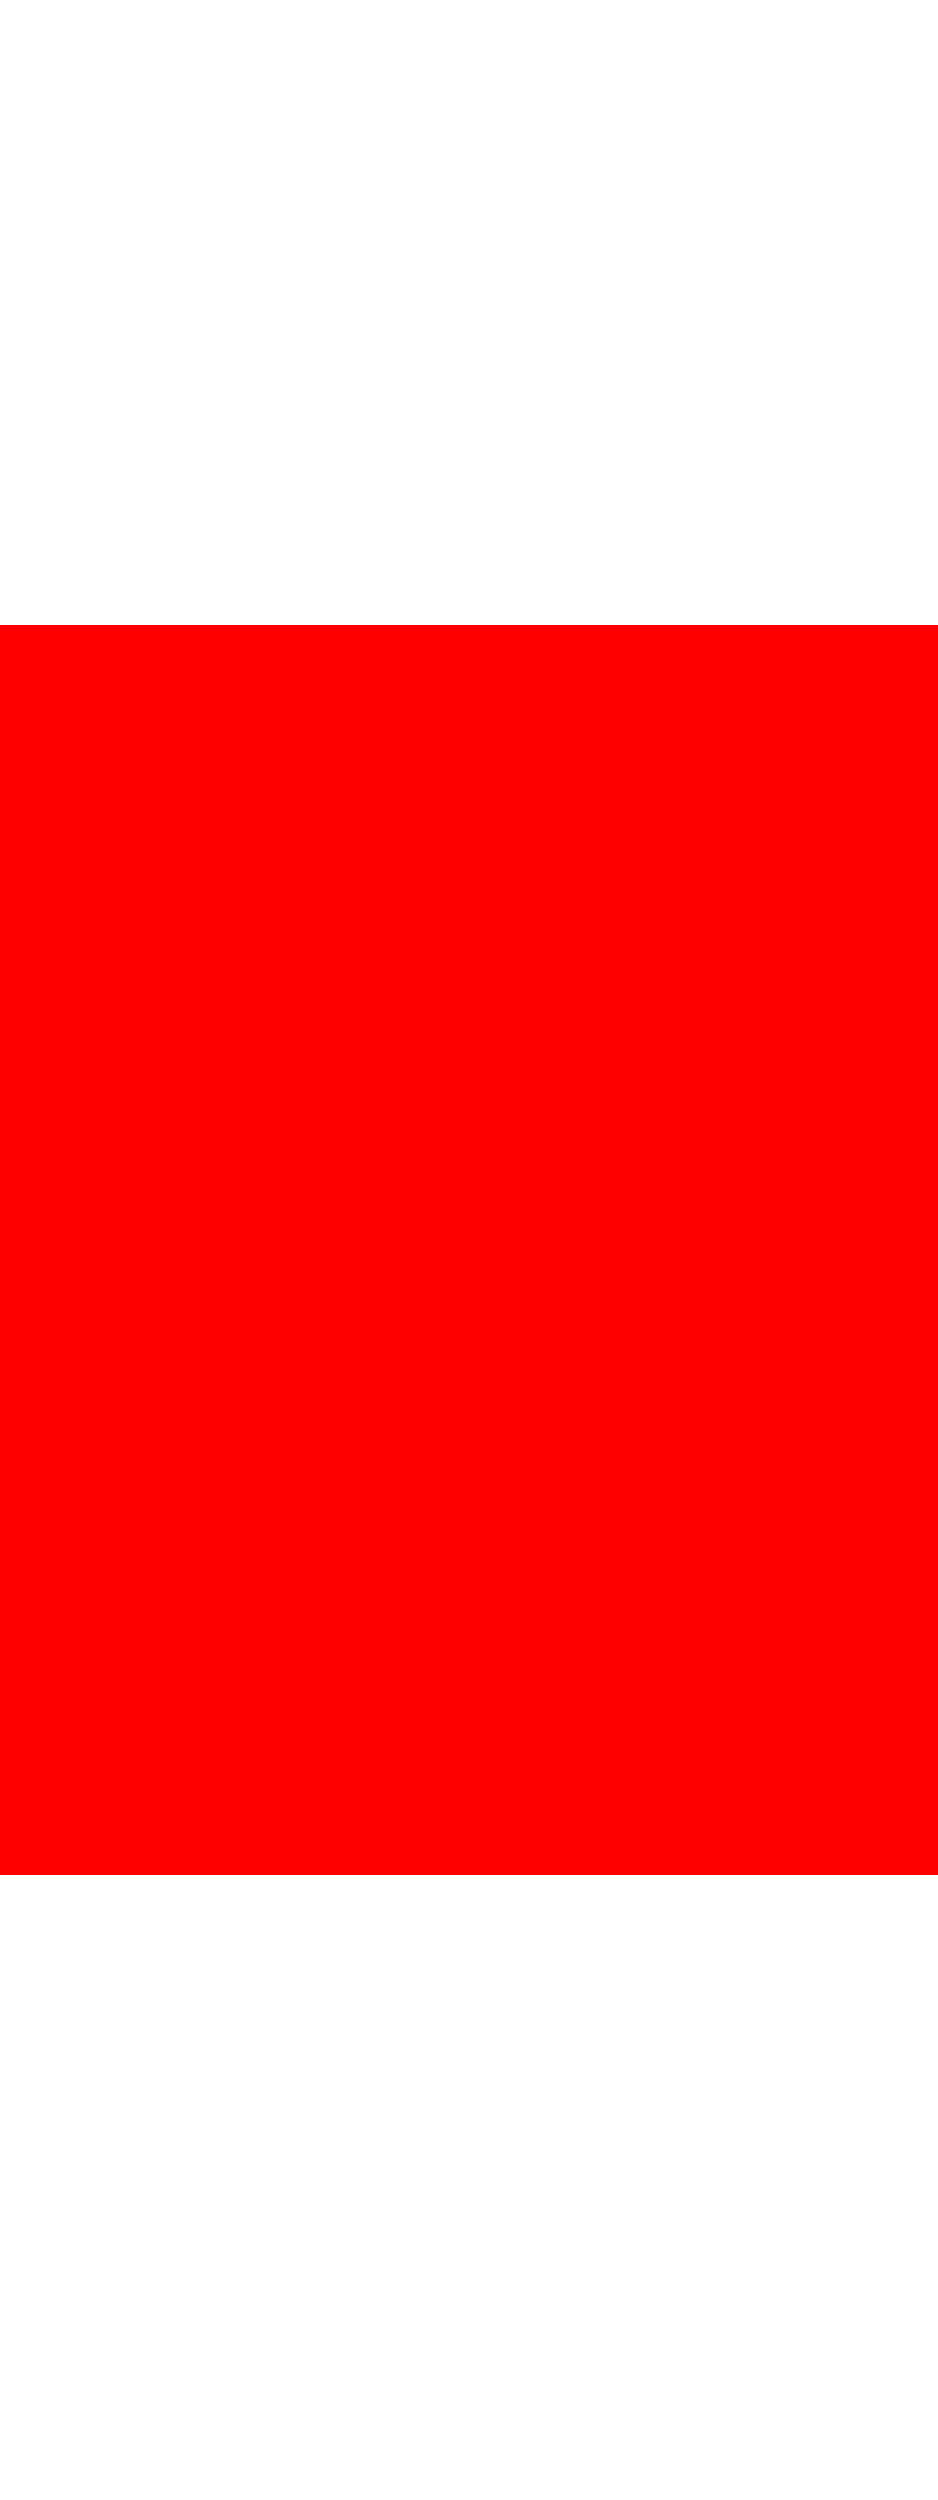
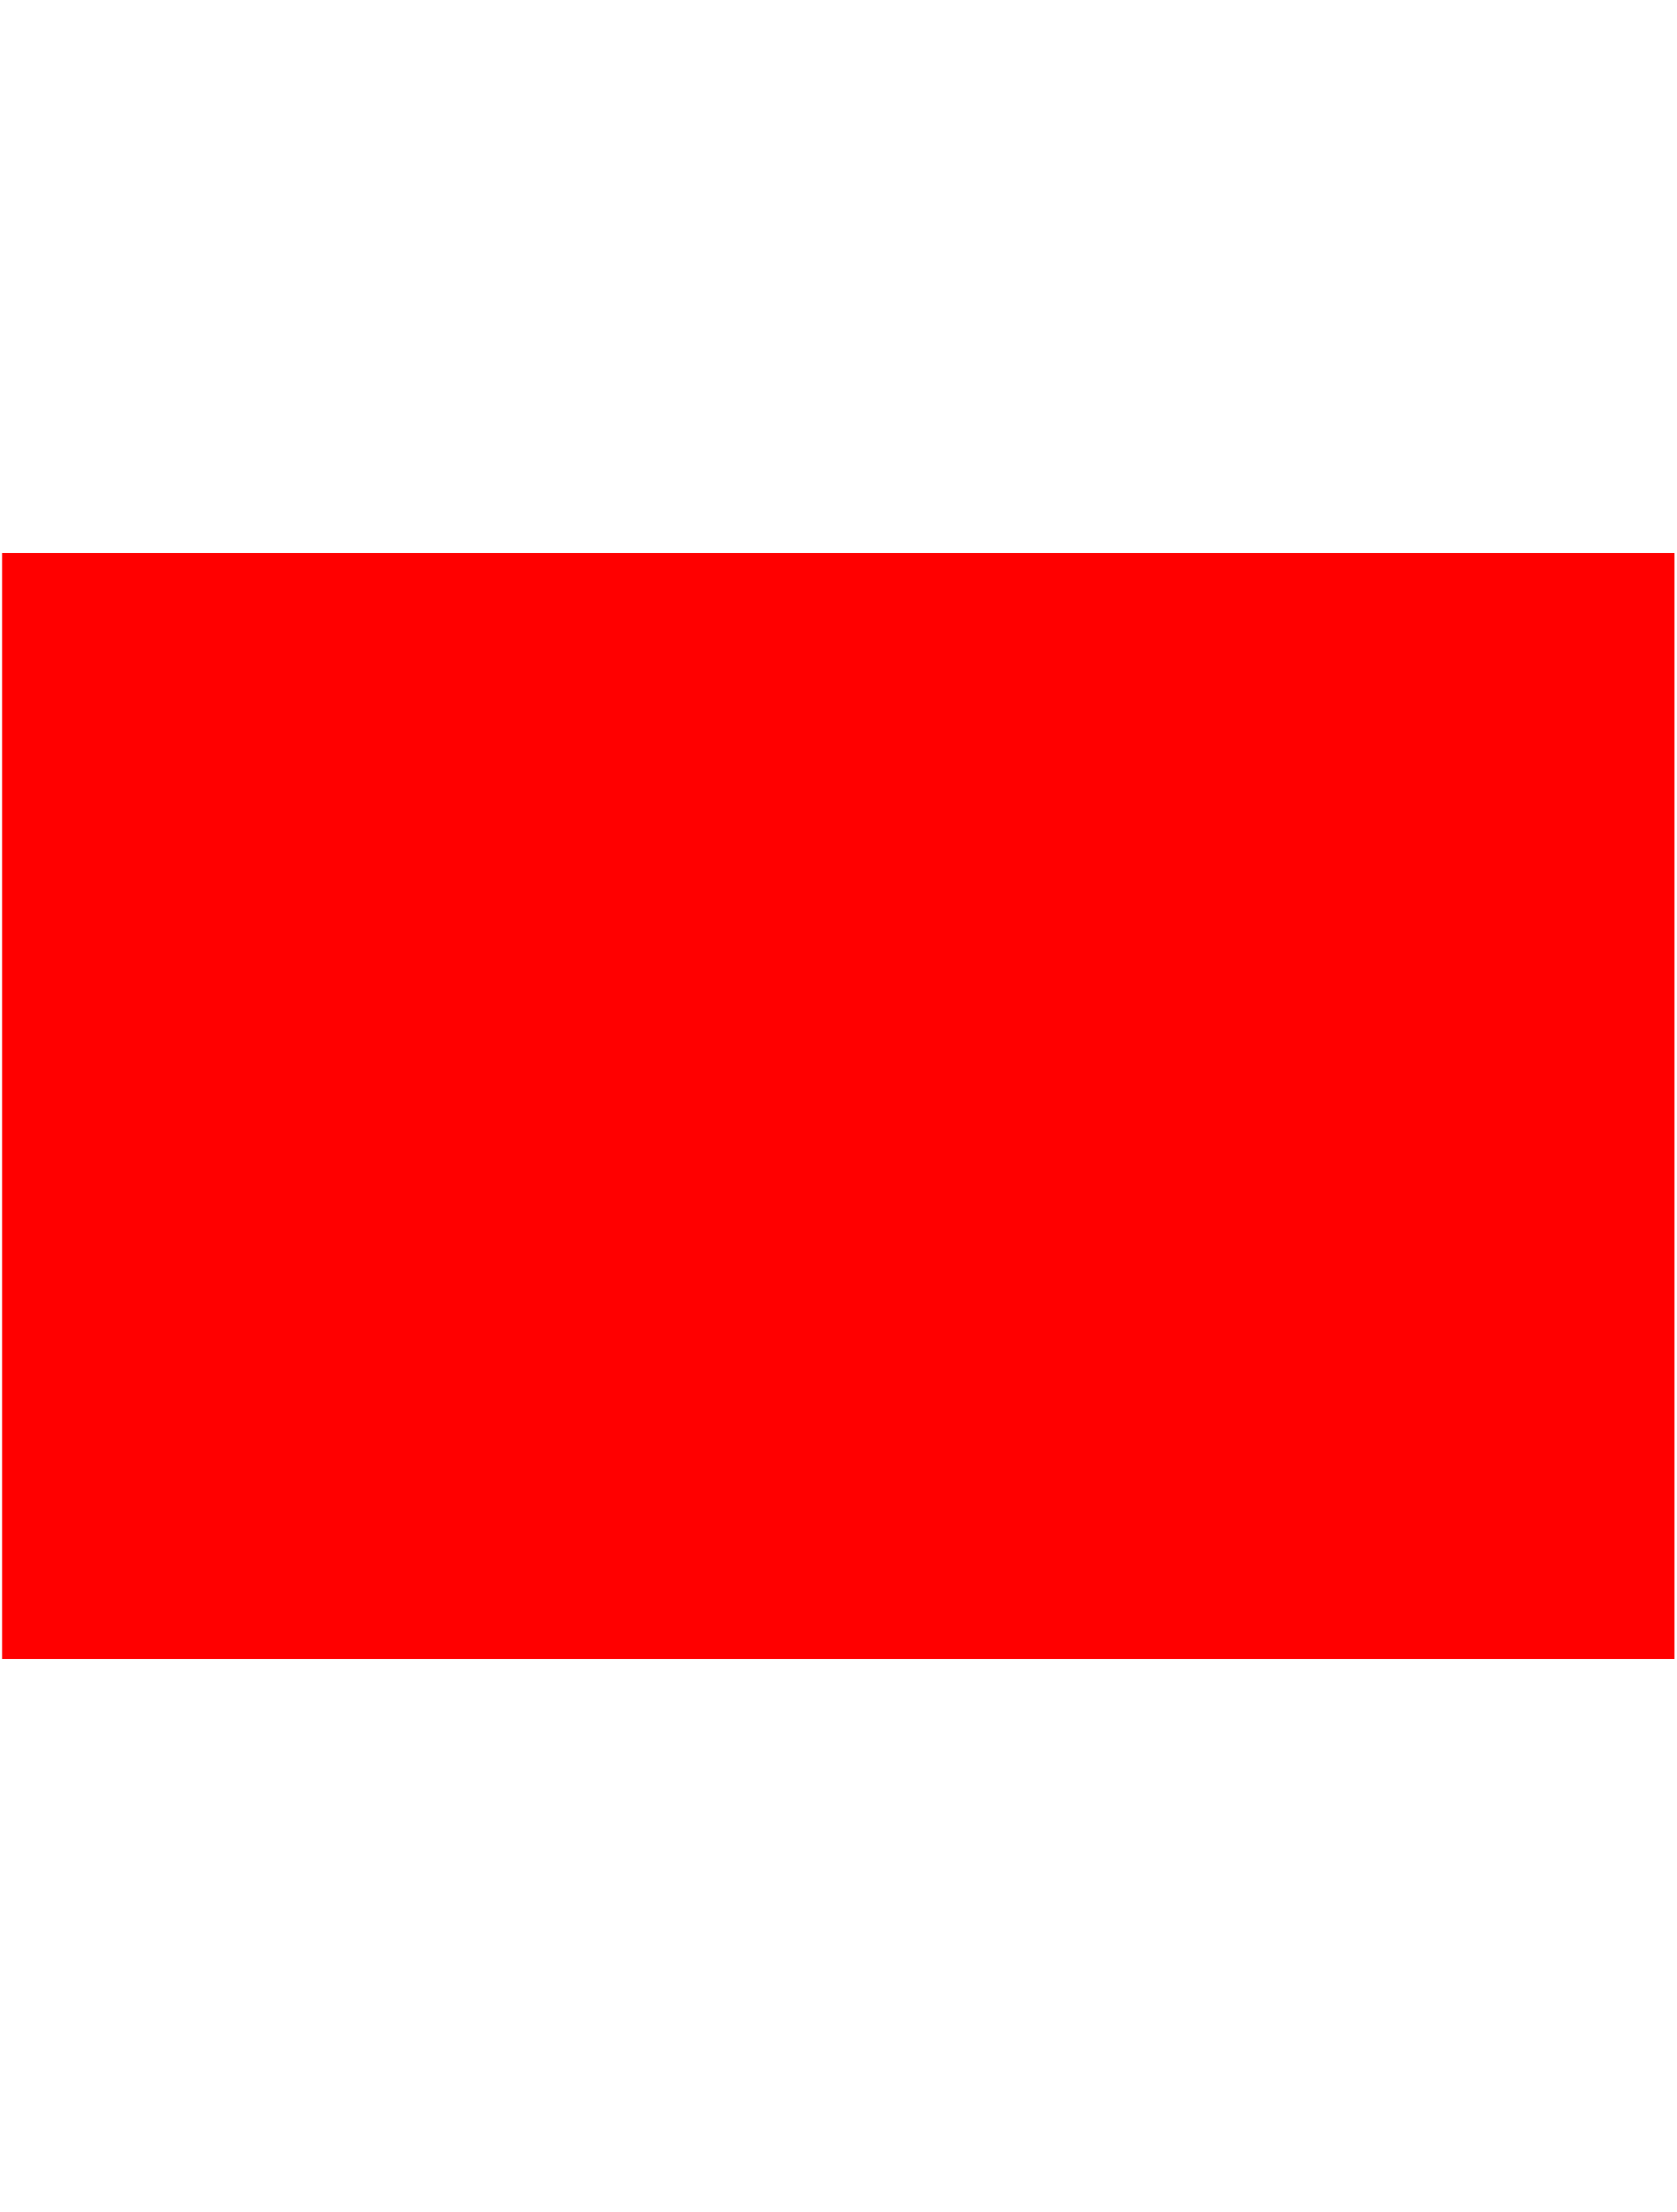
<svg xmlns="http://www.w3.org/2000/svg" id="line" width="100%" height="50%">
  <style type="text/css">
    
             line.dotted {
  stroke-dasharray: 1 3;
-   stroke-width: 0.1mm;
+   stroke-width: 0.2mm;
  stroke: #ff0000;
}
    
  </style>
  <line x1="50%" y1="0%" x2="50%" y2="100%" class="dotted" />
</svg>
